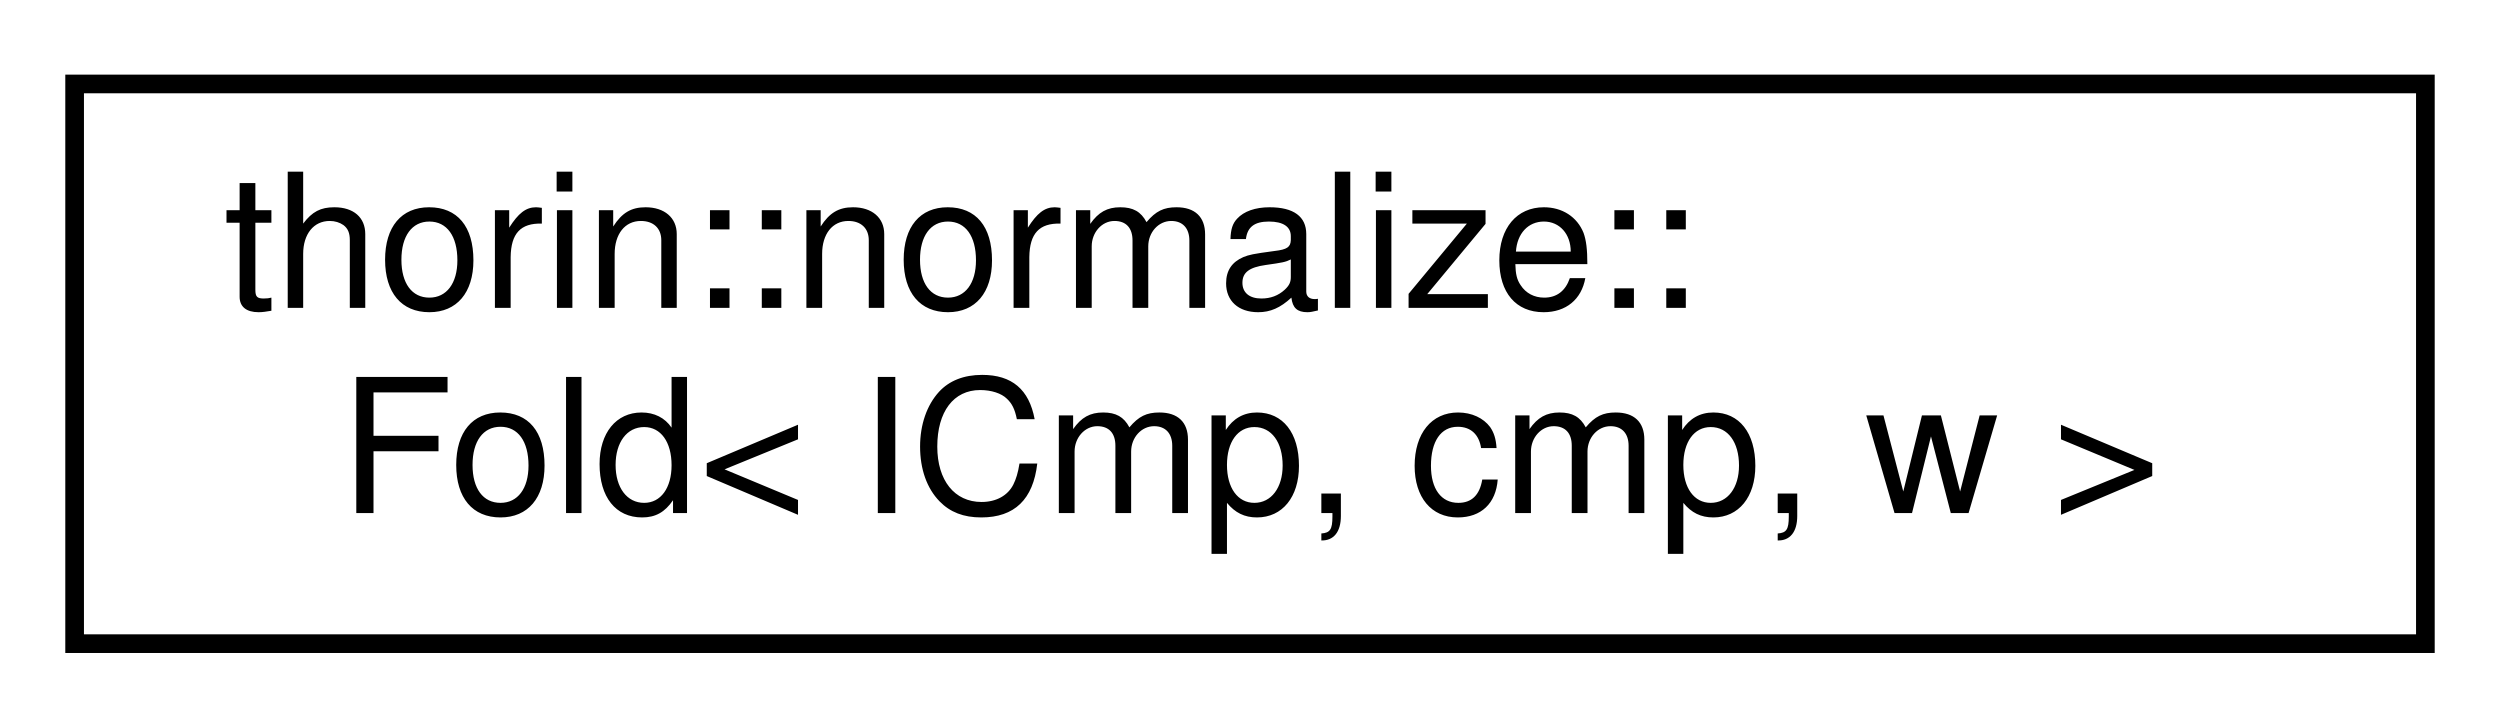
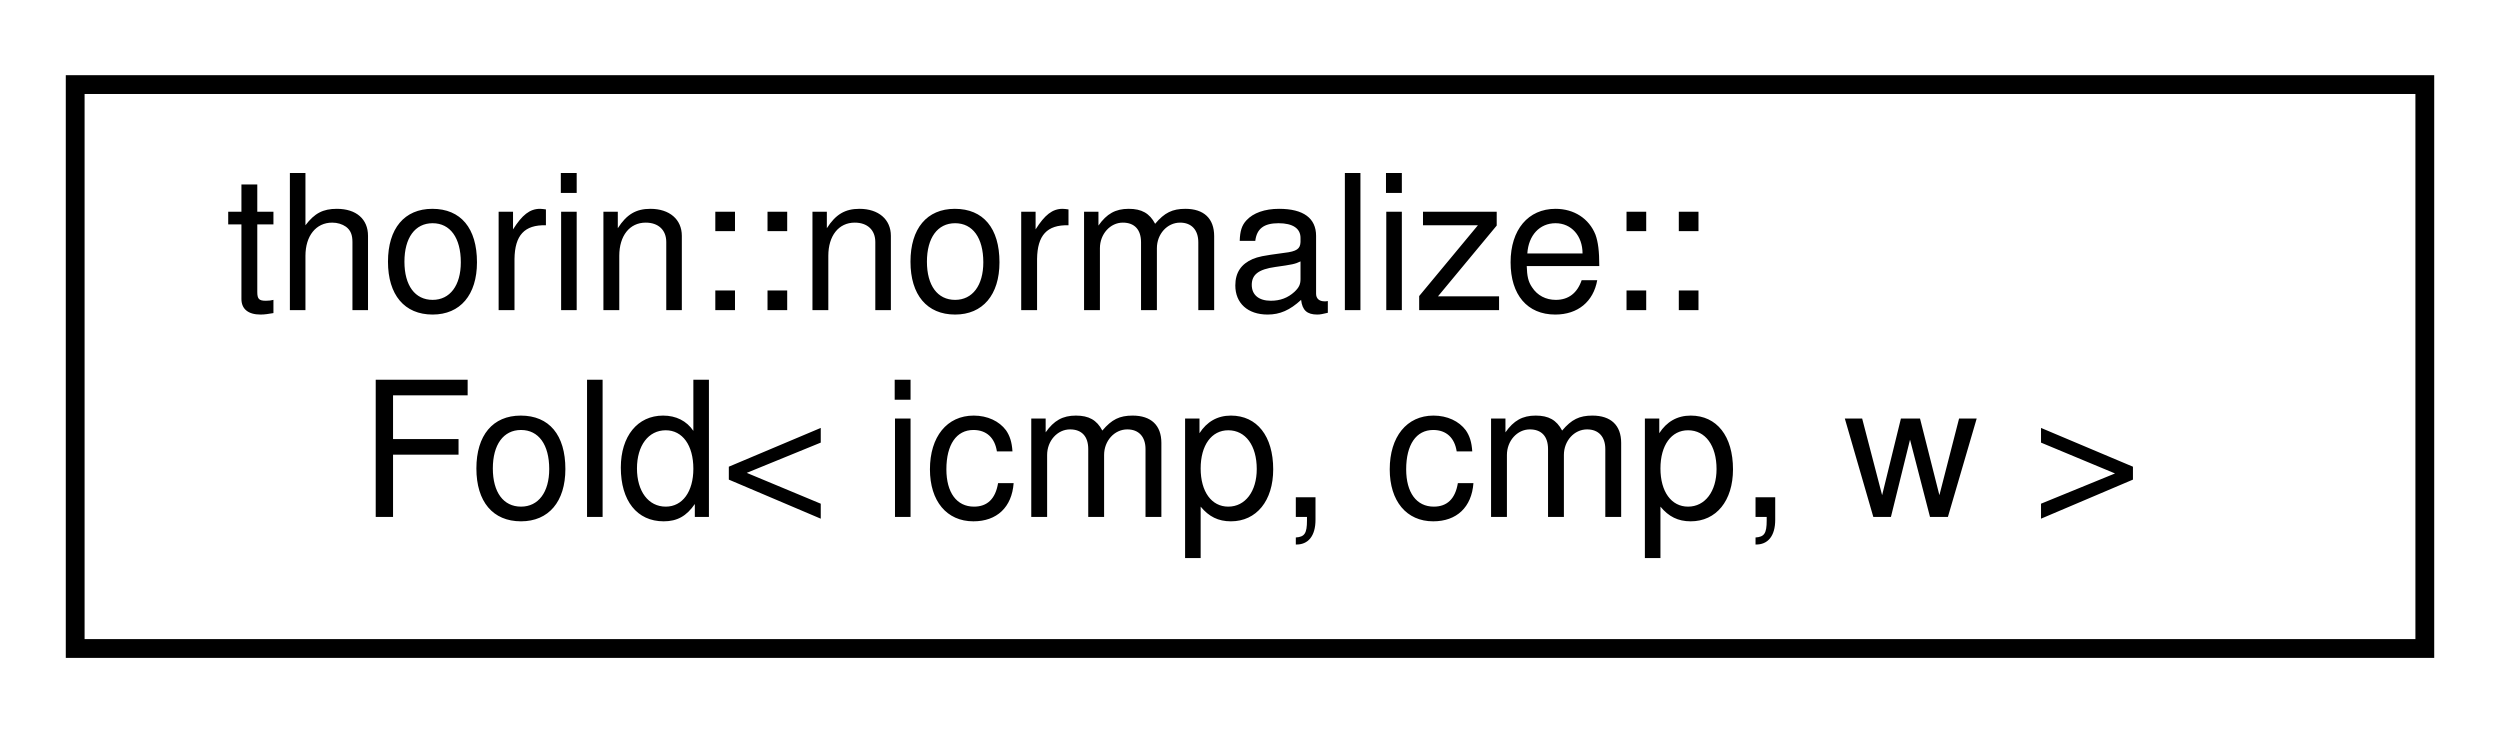
- <svg xmlns="http://www.w3.org/2000/svg" xmlns:xlink="http://www.w3.org/1999/xlink" width="134pt" height="39pt" viewBox="0.00 0.00 134.00 39.00">
+ <svg xmlns="http://www.w3.org/2000/svg" xmlns:xlink="http://www.w3.org/1999/xlink" width="133pt" height="39pt" viewBox="0.00 0.00 133.00 39.00">
  <g id="graph0" class="graph" transform="scale(1 1) rotate(0) translate(4 35)">
    <g id="node1" class="node">
      <g id="a_node1">
-         <a xlink:href="structthorin_1_1normalize_1_1Fold_3_01ICmp_00_01cmp_00_01w_01_4.html" target="_top" xlink:title=" ">
-           <polygon fill="none" stroke="black" points="0,-0.5 0,-30.5 126,-30.5 126,-0.5 0,-0.5" />
+         <a xlink:href="structthorin_1_1normalize_1_1Fold_3_01icmp_00_01cmp_00_01w_01_4.html" target="_top" xlink:title=" ">
+           <polygon fill="none" stroke="black" points="0,-0.5 0,-30.5 125,-30.5 125,-0.5 0,-0.5" />
          <text text-anchor="start" x="8" y="-18.5" font-family="Helvetica,sans-Serif" font-size="10.00">thorin::normalize::</text>
-           <text text-anchor="middle" x="63" y="-7.5" font-family="Helvetica,sans-Serif" font-size="10.00">Fold&lt; ICmp, cmp, w &gt;</text>
+           <text text-anchor="middle" x="62.5" y="-7.5" font-family="Helvetica,sans-Serif" font-size="10.00">Fold&lt; icmp, cmp, w &gt;</text>
        </a>
      </g>
    </g>
  </g>
</svg>
